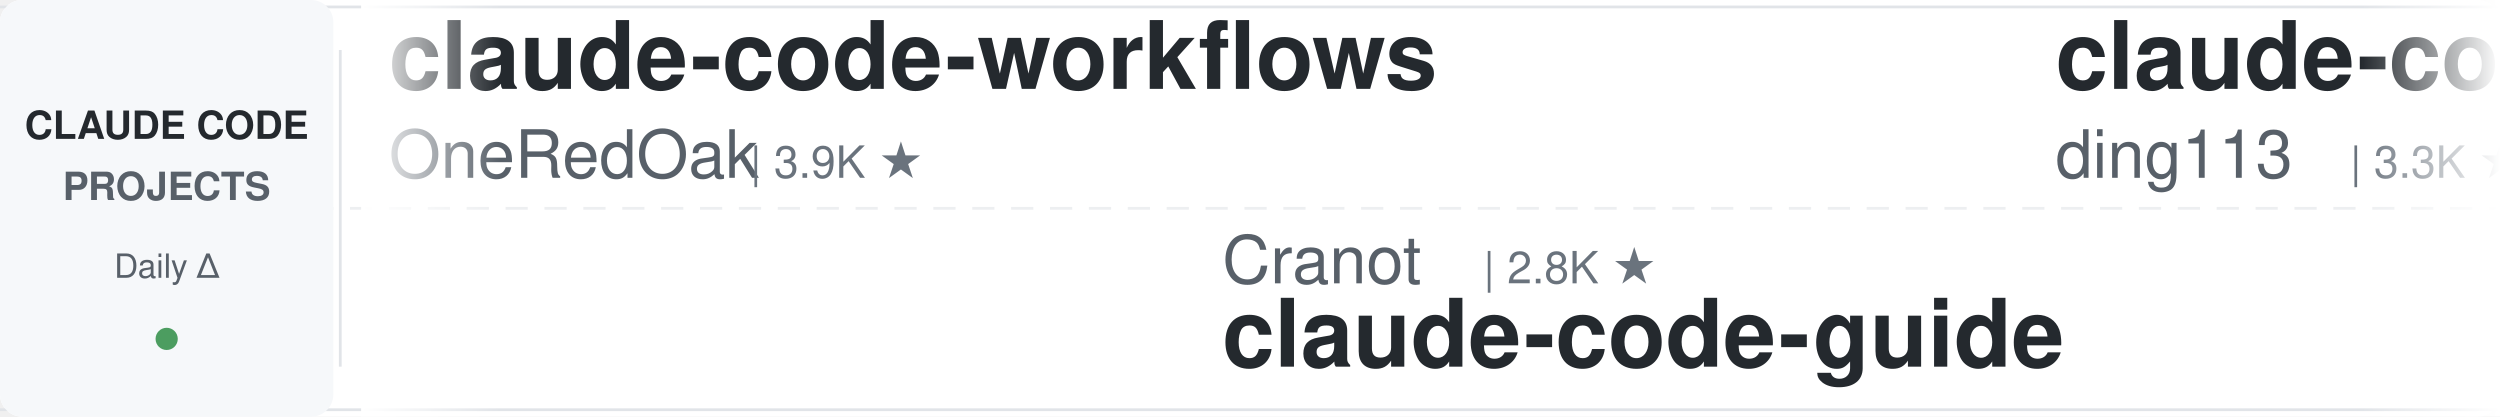
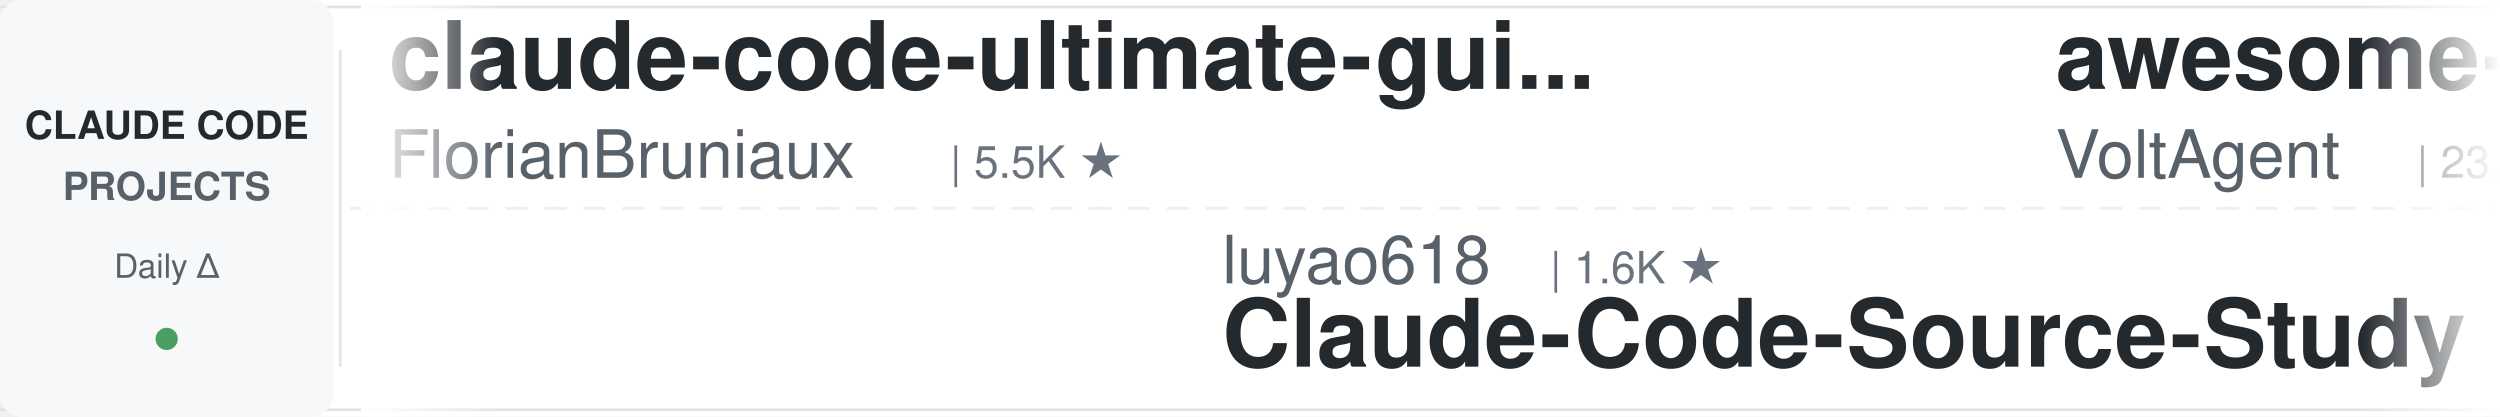
<svg xmlns="http://www.w3.org/2000/svg" width="900" height="150">
  <defs>
    <linearGradient id="leftFade" x1="0%" y1="0%" x2="100%" y2="0%">
      <stop offset="0%" style="stop-color:#ffffff;stop-opacity:1" />
      <stop offset="100%" style="stop-color:#ffffff;stop-opacity:0" />
    </linearGradient>
    <linearGradient id="rightFade" x1="0%" y1="0%" x2="100%" y2="0%">
      <stop offset="0%" style="stop-color:#ffffff;stop-opacity:0" />
      <stop offset="100%" style="stop-color:#ffffff;stop-opacity:1" />
    </linearGradient>
  </defs>
  <rect width="900" height="150" fill="#ffffff" rx="8" />
  <rect x="0" y="2" width="900" height="1" fill="#e1e4e8" />
  <rect x="0" y="147" width="900" height="1" fill="#e1e4e8" />
  <line x1="0" y1="75" x2="900" y2="75" stroke="#e1e4e8" stroke-width="1" stroke-dasharray="8 6" opacity="0.6" />
  <rect x="0" y="0" width="120" height="150" fill="#f6f8fa" rx="8" />
  <text x="60" y="50" font-family="-apple-system, BlinkMacSystemFont, 'Segoe UI', Helvetica, Arial, sans-serif" font-size="14" font-weight="600" fill="#24292e" text-anchor="middle">CLAUDE CODE</text>
  <text x="60" y="72" font-family="-apple-system, BlinkMacSystemFont, 'Segoe UI', Helvetica, Arial, sans-serif" font-size="14" font-weight="600" fill="#586069" text-anchor="middle">PROJECTS</text>
  <text x="60" y="100" font-family="-apple-system, BlinkMacSystemFont, 'Segoe UI', Helvetica, Arial, sans-serif" font-size="12" font-weight="500" fill="#586069" text-anchor="middle">Daily Δ</text>
  <circle cx="60" cy="122" r="4" fill="#22863a" opacity="0.8" />
  <rect x="122" y="18" width="1" height="114" fill="#e1e4e8" />
  <clipPath id="tickerClip">
    <rect x="130" y="0" width="770" height="150" />
  </clipPath>
  <g clip-path="url(#tickerClip)">
    <g id="tickerItems">
      <animateTransform attributeName="transform" attributeType="XML" type="translate" from="0 0" to="-3000 0" dur="54s" repeatCount="indefinite" />
      <g transform="translate(0, 0)">
-         <text x="140" y="32" font-family="-apple-system, BlinkMacSystemFont, 'Segoe UI', Helvetica, Arial, sans-serif" font-size="34" font-weight="600" fill="#24292e">claude-code-workflows</text>
-         <text x="140" y="64" font-family="-apple-system, BlinkMacSystemFont, 'Segoe UI', Helvetica, Arial, sans-serif" font-size="24" font-weight="400" fill="#586069">OneRedOak</text>
-         <text x="270" y="64" font-family="-apple-system, BlinkMacSystemFont, 'Segoe UI', Helvetica, Arial, sans-serif" font-size="16" font-weight="500" fill="#6a737d">| 3.9K ★</text>
+         <text x="140" y="32" font-family="-apple-system, BlinkMacSystemFont, 'Segoe UI', Helvetica, Arial, sans-serif" font-size="34" font-weight="600" fill="#24292e">claude-code-ultimate-gui...</text>
+         <text x="140" y="64" font-family="-apple-system, BlinkMacSystemFont, 'Segoe UI', Helvetica, Arial, sans-serif" font-size="24" font-weight="400" fill="#586069">FlorianBruniaux</text>
+         <text x="342" y="64" font-family="-apple-system, BlinkMacSystemFont, 'Segoe UI', Helvetica, Arial, sans-serif" font-size="16" font-weight="500" fill="#6a737d">| 5.5K ★</text>
      </g>
      <g transform="translate(300, 0)">
-         <text x="140" y="102" font-family="-apple-system, BlinkMacSystemFont, 'Segoe UI', Helvetica, Arial, sans-serif" font-size="24" font-weight="400" fill="#586069">Cranot</text>
-         <text x="234" y="102" font-family="-apple-system, BlinkMacSystemFont, 'Segoe UI', Helvetica, Arial, sans-serif" font-size="16" font-weight="500" fill="#6a737d">| 2.8K ★</text>
-         <text x="140" y="132" font-family="-apple-system, BlinkMacSystemFont, 'Segoe UI', Helvetica, Arial, sans-serif" font-size="34" font-weight="600" fill="#24292e">claude-code-guide</text>
+         <text x="140" y="102" font-family="-apple-system, BlinkMacSystemFont, 'Segoe UI', Helvetica, Arial, sans-serif" font-size="24" font-weight="400" fill="#586069">luyao618</text>
+         <text x="258" y="102" font-family="-apple-system, BlinkMacSystemFont, 'Segoe UI', Helvetica, Arial, sans-serif" font-size="16" font-weight="500" fill="#6a737d">| 1.6K ★</text>
+         <text x="140" y="132" font-family="-apple-system, BlinkMacSystemFont, 'Segoe UI', Helvetica, Arial, sans-serif" font-size="34" font-weight="600" fill="#24292e">Claude-Code-Source-Study</text>
      </g>
      <g transform="translate(600, 0)">
-         <text x="140" y="32" font-family="-apple-system, BlinkMacSystemFont, 'Segoe UI', Helvetica, Arial, sans-serif" font-size="34" font-weight="600" fill="#24292e">claude-code-hub</text>
-         <text x="140" y="64" font-family="-apple-system, BlinkMacSystemFont, 'Segoe UI', Helvetica, Arial, sans-serif" font-size="24" font-weight="400" fill="#586069">ding113</text>
-         <text x="246" y="64" font-family="-apple-system, BlinkMacSystemFont, 'Segoe UI', Helvetica, Arial, sans-serif" font-size="16" font-weight="500" fill="#6a737d">| 3.3K ★</text>
+         <text x="140" y="32" font-family="-apple-system, BlinkMacSystemFont, 'Segoe UI', Helvetica, Arial, sans-serif" font-size="34" font-weight="600" fill="#24292e">awesome-claude-code-suba...</text>
+         <text x="140" y="64" font-family="-apple-system, BlinkMacSystemFont, 'Segoe UI', Helvetica, Arial, sans-serif" font-size="24" font-weight="400" fill="#586069">VoltAgent</text>
+         <text x="270" y="64" font-family="-apple-system, BlinkMacSystemFont, 'Segoe UI', Helvetica, Arial, sans-serif" font-size="16" font-weight="500" fill="#6a737d">| 23.5K ★</text>
      </g>
      <g transform="translate(900, 0)">
+         <text x="140" y="102" font-family="-apple-system, BlinkMacSystemFont, 'Segoe UI', Helvetica, Arial, sans-serif" font-size="24" font-weight="400" fill="#586069">darcyegb</text>
+         <text x="258" y="102" font-family="-apple-system, BlinkMacSystemFont, 'Segoe UI', Helvetica, Arial, sans-serif" font-size="16" font-weight="500" fill="#6a737d">| 748 ★</text>
+         <text x="140" y="132" font-family="-apple-system, BlinkMacSystemFont, 'Segoe UI', Helvetica, Arial, sans-serif" font-size="34" font-weight="600" fill="#24292e">ClaudeCodeAgents</text>
+       </g>
+       <g transform="translate(1200, 0)">
+         <text x="140" y="32" font-family="-apple-system, BlinkMacSystemFont, 'Segoe UI', Helvetica, Arial, sans-serif" font-size="34" font-weight="600" fill="#24292e">claude-code-source</text>
+         <text x="140" y="64" font-family="-apple-system, BlinkMacSystemFont, 'Segoe UI', Helvetica, Arial, sans-serif" font-size="24" font-weight="400" fill="#586069">hangsman</text>
+         <text x="258" y="64" font-family="-apple-system, BlinkMacSystemFont, 'Segoe UI', Helvetica, Arial, sans-serif" font-size="16" font-weight="500" fill="#6a737d">| 788 ★</text>
+       </g>
+       <g transform="translate(1500, 0)">
+         <text x="140" y="102" font-family="-apple-system, BlinkMacSystemFont, 'Segoe UI', Helvetica, Arial, sans-serif" font-size="24" font-weight="400" fill="#586069">ding113</text>
+         <text x="246" y="102" font-family="-apple-system, BlinkMacSystemFont, 'Segoe UI', Helvetica, Arial, sans-serif" font-size="16" font-weight="500" fill="#6a737d">| 3.3K ★</text>
+         <text x="140" y="132" font-family="-apple-system, BlinkMacSystemFont, 'Segoe UI', Helvetica, Arial, sans-serif" font-size="34" font-weight="600" fill="#24292e">claude-code-hub</text>
+       </g>
+       <g transform="translate(1800, 0)">
+         <text x="140" y="32" font-family="-apple-system, BlinkMacSystemFont, 'Segoe UI', Helvetica, Arial, sans-serif" font-size="34" font-weight="600" fill="#24292e">claude-code-tips</text>
+         <text x="140" y="64" font-family="-apple-system, BlinkMacSystemFont, 'Segoe UI', Helvetica, Arial, sans-serif" font-size="24" font-weight="400" fill="#586069">ykdojo</text>
+         <text x="234" y="64" font-family="-apple-system, BlinkMacSystemFont, 'Segoe UI', Helvetica, Arial, sans-serif" font-size="16" font-weight="500" fill="#6a737d">| 9.4K ★</text>
+       </g>
+       <g transform="translate(2100, 0)">
+         <text x="140" y="102" font-family="-apple-system, BlinkMacSystemFont, 'Segoe UI', Helvetica, Arial, sans-serif" font-size="24" font-weight="400" fill="#586069">Maciek-roboblog</text>
+         <text x="342" y="102" font-family="-apple-system, BlinkMacSystemFont, 'Segoe UI', Helvetica, Arial, sans-serif" font-size="16" font-weight="500" fill="#6a737d">| 8.5K ★</text>
+         <text x="140" y="132" font-family="-apple-system, BlinkMacSystemFont, 'Segoe UI', Helvetica, Arial, sans-serif" font-size="34" font-weight="600" fill="#24292e">Claude-Code-Usage-Monito...</text>
+       </g>
+       <g transform="translate(2400, 0)">
+         <text x="140" y="32" font-family="-apple-system, BlinkMacSystemFont, 'Segoe UI', Helvetica, Arial, sans-serif" font-size="34" font-weight="600" fill="#24292e">claude_code_src</text>
+         <text x="140" y="64" font-family="-apple-system, BlinkMacSystemFont, 'Segoe UI', Helvetica, Arial, sans-serif" font-size="24" font-weight="400" fill="#586069">ponponon</text>
+         <text x="258" y="64" font-family="-apple-system, BlinkMacSystemFont, 'Segoe UI', Helvetica, Arial, sans-serif" font-size="16" font-weight="500" fill="#6a737d">| 2.3K ★</text>
+       </g>
+       <g transform="translate(2700, 0)">
        <text x="140" y="102" font-family="-apple-system, BlinkMacSystemFont, 'Segoe UI', Helvetica, Arial, sans-serif" font-size="24" font-weight="400" fill="#586069">simonw</text>
        <text x="234" y="102" font-family="-apple-system, BlinkMacSystemFont, 'Segoe UI', Helvetica, Arial, sans-serif" font-size="16" font-weight="500" fill="#6a737d">| 1.6K ★</text>
        <text x="140" y="132" font-family="-apple-system, BlinkMacSystemFont, 'Segoe UI', Helvetica, Arial, sans-serif" font-size="34" font-weight="600" fill="#24292e">claude-code-transcripts</text>
      </g>
-       <g transform="translate(1200, 0)">
-         <text x="140" y="32" font-family="-apple-system, BlinkMacSystemFont, 'Segoe UI', Helvetica, Arial, sans-serif" font-size="34" font-weight="600" fill="#24292e">claude-coder</text>
-         <text x="140" y="64" font-family="-apple-system, BlinkMacSystemFont, 'Segoe UI', Helvetica, Arial, sans-serif" font-size="24" font-weight="400" fill="#586069">kodu-ai</text>
-         <text x="246" y="64" font-family="-apple-system, BlinkMacSystemFont, 'Segoe UI', Helvetica, Arial, sans-serif" font-size="16" font-weight="500" fill="#6a737d">| 5.3K ★</text>
-       </g>
-       <g transform="translate(1500, 0)">
-         <text x="140" y="102" font-family="-apple-system, BlinkMacSystemFont, 'Segoe UI', Helvetica, Arial, sans-serif" font-size="24" font-weight="400" fill="#586069">musistudio</text>
-         <text x="282" y="102" font-family="-apple-system, BlinkMacSystemFont, 'Segoe UI', Helvetica, Arial, sans-serif" font-size="16" font-weight="500" fill="#6a737d">| 36.0K ★</text>
-         <text x="140" y="132" font-family="-apple-system, BlinkMacSystemFont, 'Segoe UI', Helvetica, Arial, sans-serif" font-size="34" font-weight="600" fill="#24292e">claude-code-router</text>
-       </g>
-       <g transform="translate(1800, 0)">
-         <text x="140" y="32" font-family="-apple-system, BlinkMacSystemFont, 'Segoe UI', Helvetica, Arial, sans-serif" font-size="34" font-weight="600" fill="#24292e">claude-code-video-toolki...</text>
-         <text x="140" y="64" font-family="-apple-system, BlinkMacSystemFont, 'Segoe UI', Helvetica, Arial, sans-serif" font-size="24" font-weight="400" fill="#586069">digitalsamba</text>
-         <text x="306" y="64" font-family="-apple-system, BlinkMacSystemFont, 'Segoe UI', Helvetica, Arial, sans-serif" font-size="16" font-weight="500" fill="#6a737d">| 1.8K ★</text>
-       </g>
-       <g transform="translate(2100, 0)">
-         <text x="140" y="102" font-family="-apple-system, BlinkMacSystemFont, 'Segoe UI', Helvetica, Arial, sans-serif" font-size="24" font-weight="400" fill="#586069">RichardAtCT</text>
-         <text x="294" y="102" font-family="-apple-system, BlinkMacSystemFont, 'Segoe UI', Helvetica, Arial, sans-serif" font-size="16" font-weight="500" fill="#6a737d">| 2.7K ★</text>
-         <text x="140" y="132" font-family="-apple-system, BlinkMacSystemFont, 'Segoe UI', Helvetica, Arial, sans-serif" font-size="34" font-weight="600" fill="#24292e">claude-code-telegram</text>
-       </g>
-       <g transform="translate(2400, 0)">
-         <text x="140" y="32" font-family="-apple-system, BlinkMacSystemFont, 'Segoe UI', Helvetica, Arial, sans-serif" font-size="34" font-weight="600" fill="#24292e">Open-ClaudeCode</text>
-         <text x="140" y="64" font-family="-apple-system, BlinkMacSystemFont, 'Segoe UI', Helvetica, Arial, sans-serif" font-size="24" font-weight="400" fill="#586069">LING71671</text>
-         <text x="270" y="64" font-family="-apple-system, BlinkMacSystemFont, 'Segoe UI', Helvetica, Arial, sans-serif" font-size="16" font-weight="500" fill="#6a737d">| 924 ★</text>
-       </g>
-       <g transform="translate(2700, 0)">
-         <text x="140" y="102" font-family="-apple-system, BlinkMacSystemFont, 'Segoe UI', Helvetica, Arial, sans-serif" font-size="24" font-weight="400" fill="#586069">shareAI-lab</text>
-         <text x="294" y="102" font-family="-apple-system, BlinkMacSystemFont, 'Segoe UI', Helvetica, Arial, sans-serif" font-size="16" font-weight="500" fill="#6a737d">| 71.7K ★</text>
-         <text x="140" y="132" font-family="-apple-system, BlinkMacSystemFont, 'Segoe UI', Helvetica, Arial, sans-serif" font-size="34" font-weight="600" fill="#24292e">learn-claude-code</text>
-       </g>
      <g transform="translate(3000, 0)">
-         <text x="140" y="32" font-family="-apple-system, BlinkMacSystemFont, 'Segoe UI', Helvetica, Arial, sans-serif" font-size="34" font-weight="600" fill="#24292e">claude-code-workflows</text>
-         <text x="140" y="64" font-family="-apple-system, BlinkMacSystemFont, 'Segoe UI', Helvetica, Arial, sans-serif" font-size="24" font-weight="400" fill="#586069">OneRedOak</text>
-         <text x="270" y="64" font-family="-apple-system, BlinkMacSystemFont, 'Segoe UI', Helvetica, Arial, sans-serif" font-size="16" font-weight="500" fill="#6a737d">| 3.9K ★</text>
+         <text x="140" y="32" font-family="-apple-system, BlinkMacSystemFont, 'Segoe UI', Helvetica, Arial, sans-serif" font-size="34" font-weight="600" fill="#24292e">claude-code-ultimate-gui...</text>
+         <text x="140" y="64" font-family="-apple-system, BlinkMacSystemFont, 'Segoe UI', Helvetica, Arial, sans-serif" font-size="24" font-weight="400" fill="#586069">FlorianBruniaux</text>
+         <text x="342" y="64" font-family="-apple-system, BlinkMacSystemFont, 'Segoe UI', Helvetica, Arial, sans-serif" font-size="16" font-weight="500" fill="#6a737d">| 5.5K ★</text>
      </g>
      <g transform="translate(3300, 0)">
-         <text x="140" y="102" font-family="-apple-system, BlinkMacSystemFont, 'Segoe UI', Helvetica, Arial, sans-serif" font-size="24" font-weight="400" fill="#586069">Cranot</text>
-         <text x="234" y="102" font-family="-apple-system, BlinkMacSystemFont, 'Segoe UI', Helvetica, Arial, sans-serif" font-size="16" font-weight="500" fill="#6a737d">| 2.8K ★</text>
-         <text x="140" y="132" font-family="-apple-system, BlinkMacSystemFont, 'Segoe UI', Helvetica, Arial, sans-serif" font-size="34" font-weight="600" fill="#24292e">claude-code-guide</text>
+         <text x="140" y="102" font-family="-apple-system, BlinkMacSystemFont, 'Segoe UI', Helvetica, Arial, sans-serif" font-size="24" font-weight="400" fill="#586069">luyao618</text>
+         <text x="258" y="102" font-family="-apple-system, BlinkMacSystemFont, 'Segoe UI', Helvetica, Arial, sans-serif" font-size="16" font-weight="500" fill="#6a737d">| 1.6K ★</text>
+         <text x="140" y="132" font-family="-apple-system, BlinkMacSystemFont, 'Segoe UI', Helvetica, Arial, sans-serif" font-size="34" font-weight="600" fill="#24292e">Claude-Code-Source-Study</text>
      </g>
      <g transform="translate(3600, 0)">
-         <text x="140" y="32" font-family="-apple-system, BlinkMacSystemFont, 'Segoe UI', Helvetica, Arial, sans-serif" font-size="34" font-weight="600" fill="#24292e">claude-code-hub</text>
-         <text x="140" y="64" font-family="-apple-system, BlinkMacSystemFont, 'Segoe UI', Helvetica, Arial, sans-serif" font-size="24" font-weight="400" fill="#586069">ding113</text>
-         <text x="246" y="64" font-family="-apple-system, BlinkMacSystemFont, 'Segoe UI', Helvetica, Arial, sans-serif" font-size="16" font-weight="500" fill="#6a737d">| 3.3K ★</text>
+         <text x="140" y="32" font-family="-apple-system, BlinkMacSystemFont, 'Segoe UI', Helvetica, Arial, sans-serif" font-size="34" font-weight="600" fill="#24292e">awesome-claude-code-suba...</text>
+         <text x="140" y="64" font-family="-apple-system, BlinkMacSystemFont, 'Segoe UI', Helvetica, Arial, sans-serif" font-size="24" font-weight="400" fill="#586069">VoltAgent</text>
+         <text x="270" y="64" font-family="-apple-system, BlinkMacSystemFont, 'Segoe UI', Helvetica, Arial, sans-serif" font-size="16" font-weight="500" fill="#6a737d">| 23.5K ★</text>
      </g>
      <g transform="translate(3900, 0)">
-         <text x="140" y="102" font-family="-apple-system, BlinkMacSystemFont, 'Segoe UI', Helvetica, Arial, sans-serif" font-size="24" font-weight="400" fill="#586069">simonw</text>
-         <text x="234" y="102" font-family="-apple-system, BlinkMacSystemFont, 'Segoe UI', Helvetica, Arial, sans-serif" font-size="16" font-weight="500" fill="#6a737d">| 1.6K ★</text>
-         <text x="140" y="132" font-family="-apple-system, BlinkMacSystemFont, 'Segoe UI', Helvetica, Arial, sans-serif" font-size="34" font-weight="600" fill="#24292e">claude-code-transcripts</text>
+         <text x="140" y="102" font-family="-apple-system, BlinkMacSystemFont, 'Segoe UI', Helvetica, Arial, sans-serif" font-size="24" font-weight="400" fill="#586069">darcyegb</text>
+         <text x="258" y="102" font-family="-apple-system, BlinkMacSystemFont, 'Segoe UI', Helvetica, Arial, sans-serif" font-size="16" font-weight="500" fill="#6a737d">| 748 ★</text>
+         <text x="140" y="132" font-family="-apple-system, BlinkMacSystemFont, 'Segoe UI', Helvetica, Arial, sans-serif" font-size="34" font-weight="600" fill="#24292e">ClaudeCodeAgents</text>
      </g>
    </g>
  </g>
  <rect x="130" y="0" width="50" height="150" fill="url(#leftFade)" />
  <rect x="850" y="0" width="50" height="150" fill="url(#rightFade)" />
</svg>
